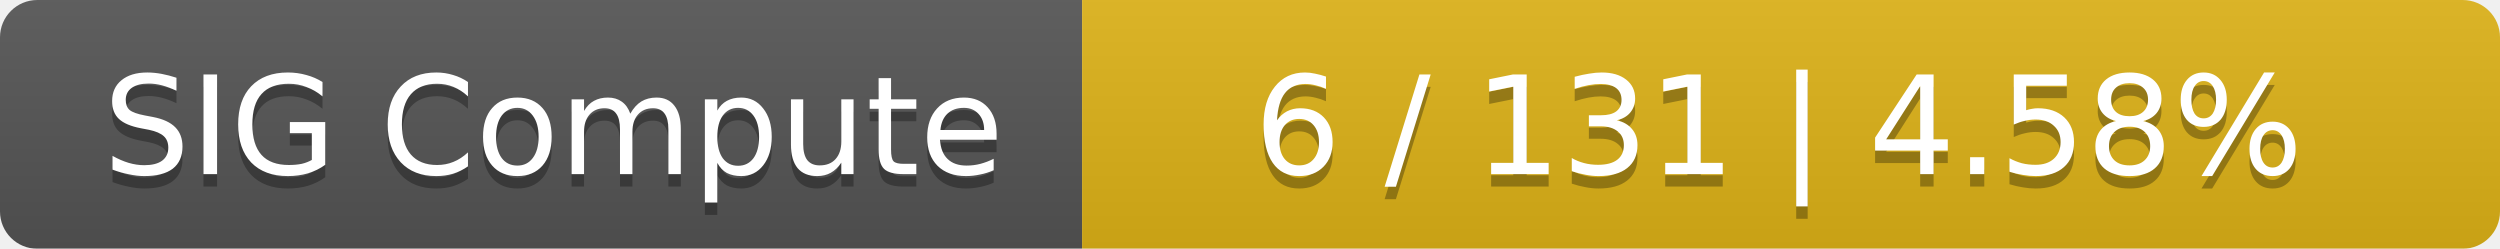
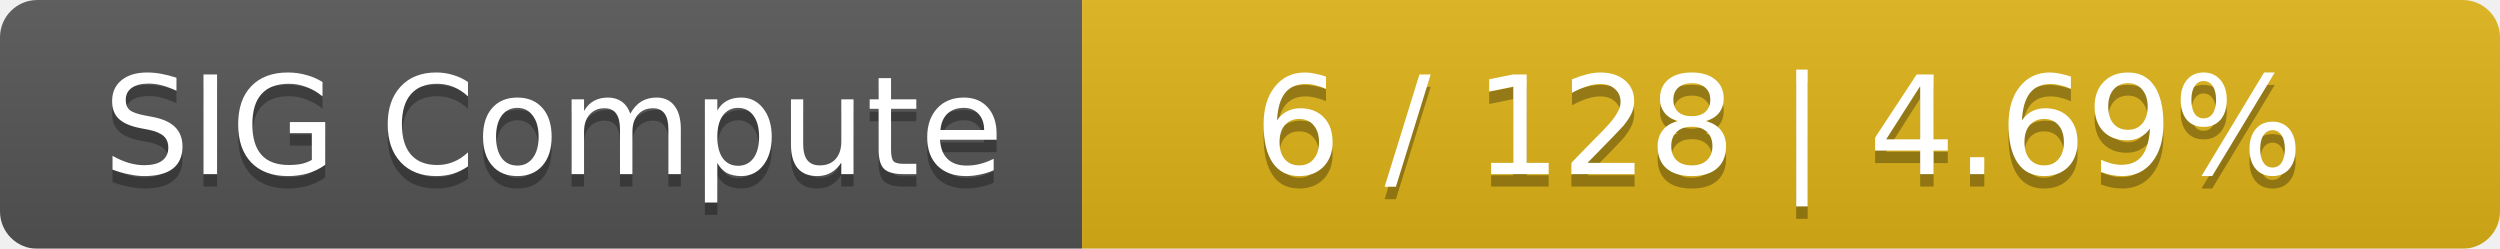
<svg xmlns="http://www.w3.org/2000/svg" width="201" height="20">
  <linearGradient id="smooth" x2="0" y2="100%">
    <stop offset="0" stop-color="#bbb" stop-opacity=".1" />
    <stop offset="1" stop-opacity=".1" />
  </linearGradient>
  <mask id="round">
    <rect width="201" height="20" rx="3" fill="#fff" />
  </mask>
  <g mask="url(#round)">
    <rect width="87" height="20" fill="#555" />
    <rect x="87" width="114" height="20" fill="#dfb317" />
    <rect width="201" height="20" fill="url(#smooth)" />
  </g>
  <g fill="#fff" text-anchor="middle" font-family="DejaVu Sans,Verdana,Geneva,sans-serif" font-size="11">
    <text x="44.5" y="15" fill="#010101" fill-opacity=".3">SIG Compute</text>
    <text x="44.5" y="14">SIG Compute</text>
-     <text x="143" y="15" fill="#010101" fill-opacity=".3">6 / 131    |    4.58%</text>
-     <text x="143" y="14">6 / 131    |    4.58%</text>
+     <text x="143" y="15" fill="#010101" fill-opacity=".3">6 / 128    |    4.69%</text>
+     <text x="143" y="14">6 / 128    |    4.69%</text>
  </g>
</svg>
